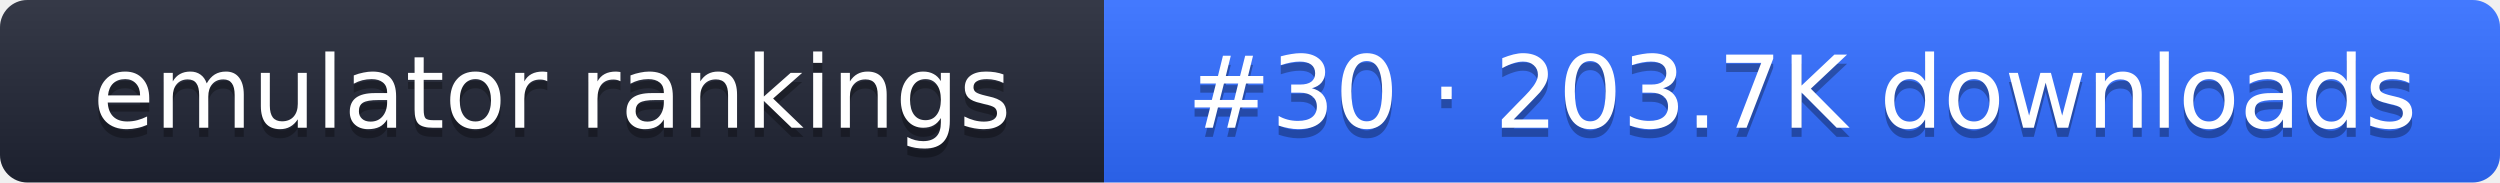
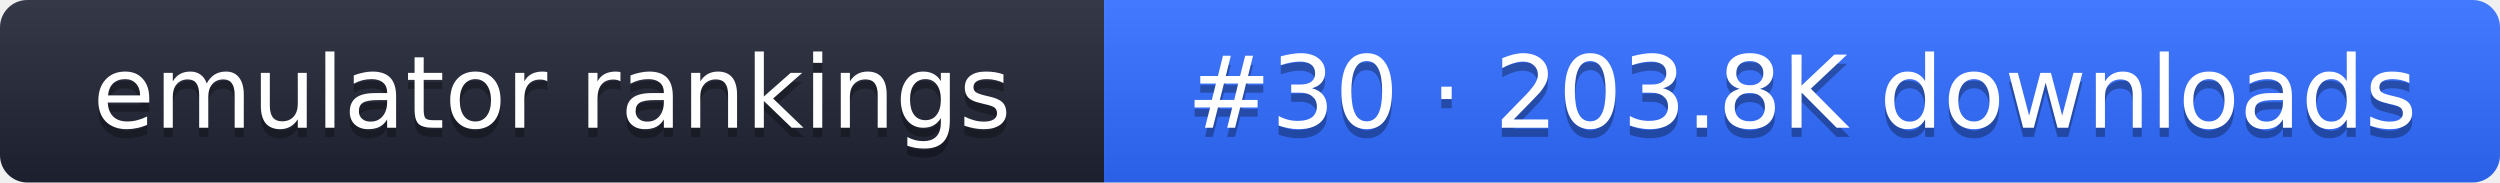
- <svg xmlns="http://www.w3.org/2000/svg" width="274" height="20" role="img" aria-label="emulator rankings: #30 · 203.7K downloads">
+ <svg xmlns="http://www.w3.org/2000/svg" width="274" height="20" role="img" aria-label="emulator rankings: #30 · 203.8K downloads">
  <linearGradient id="g" x2="0" y2="100%">
    <stop offset="0" stop-color="#fff" stop-opacity=".1" />
    <stop offset="1" stop-opacity=".1" />
  </linearGradient>
  <clipPath id="r">
    <rect width="274" height="20" rx="3" fill="#fff" />
  </clipPath>
  <g clip-path="url(#r)">
    <rect width="121" height="20" fill="#1f2433" />
    <rect x="121" width="153" height="20" fill="#2f6bff" />
    <rect width="274" height="20" fill="url(#g)" />
  </g>
  <g fill="#fff" text-anchor="middle" font-family="Verdana,DejaVu Sans,sans-serif" font-size="11">
    <text x="60.5" y="15" fill="#010101" fill-opacity=".3">emulator rankings</text>
    <text x="60.5" y="14">emulator rankings</text>
-     <text x="197.5" y="15" fill="#010101" fill-opacity=".3">#30 · 203.7K downloads</text>
-     <text x="197.5" y="14">#30 · 203.7K downloads</text>
+     <text x="197.5" y="15" fill="#010101" fill-opacity=".3">#30 · 203.8K downloads</text>
+     <text x="197.5" y="14">#30 · 203.8K downloads</text>
  </g>
</svg>
